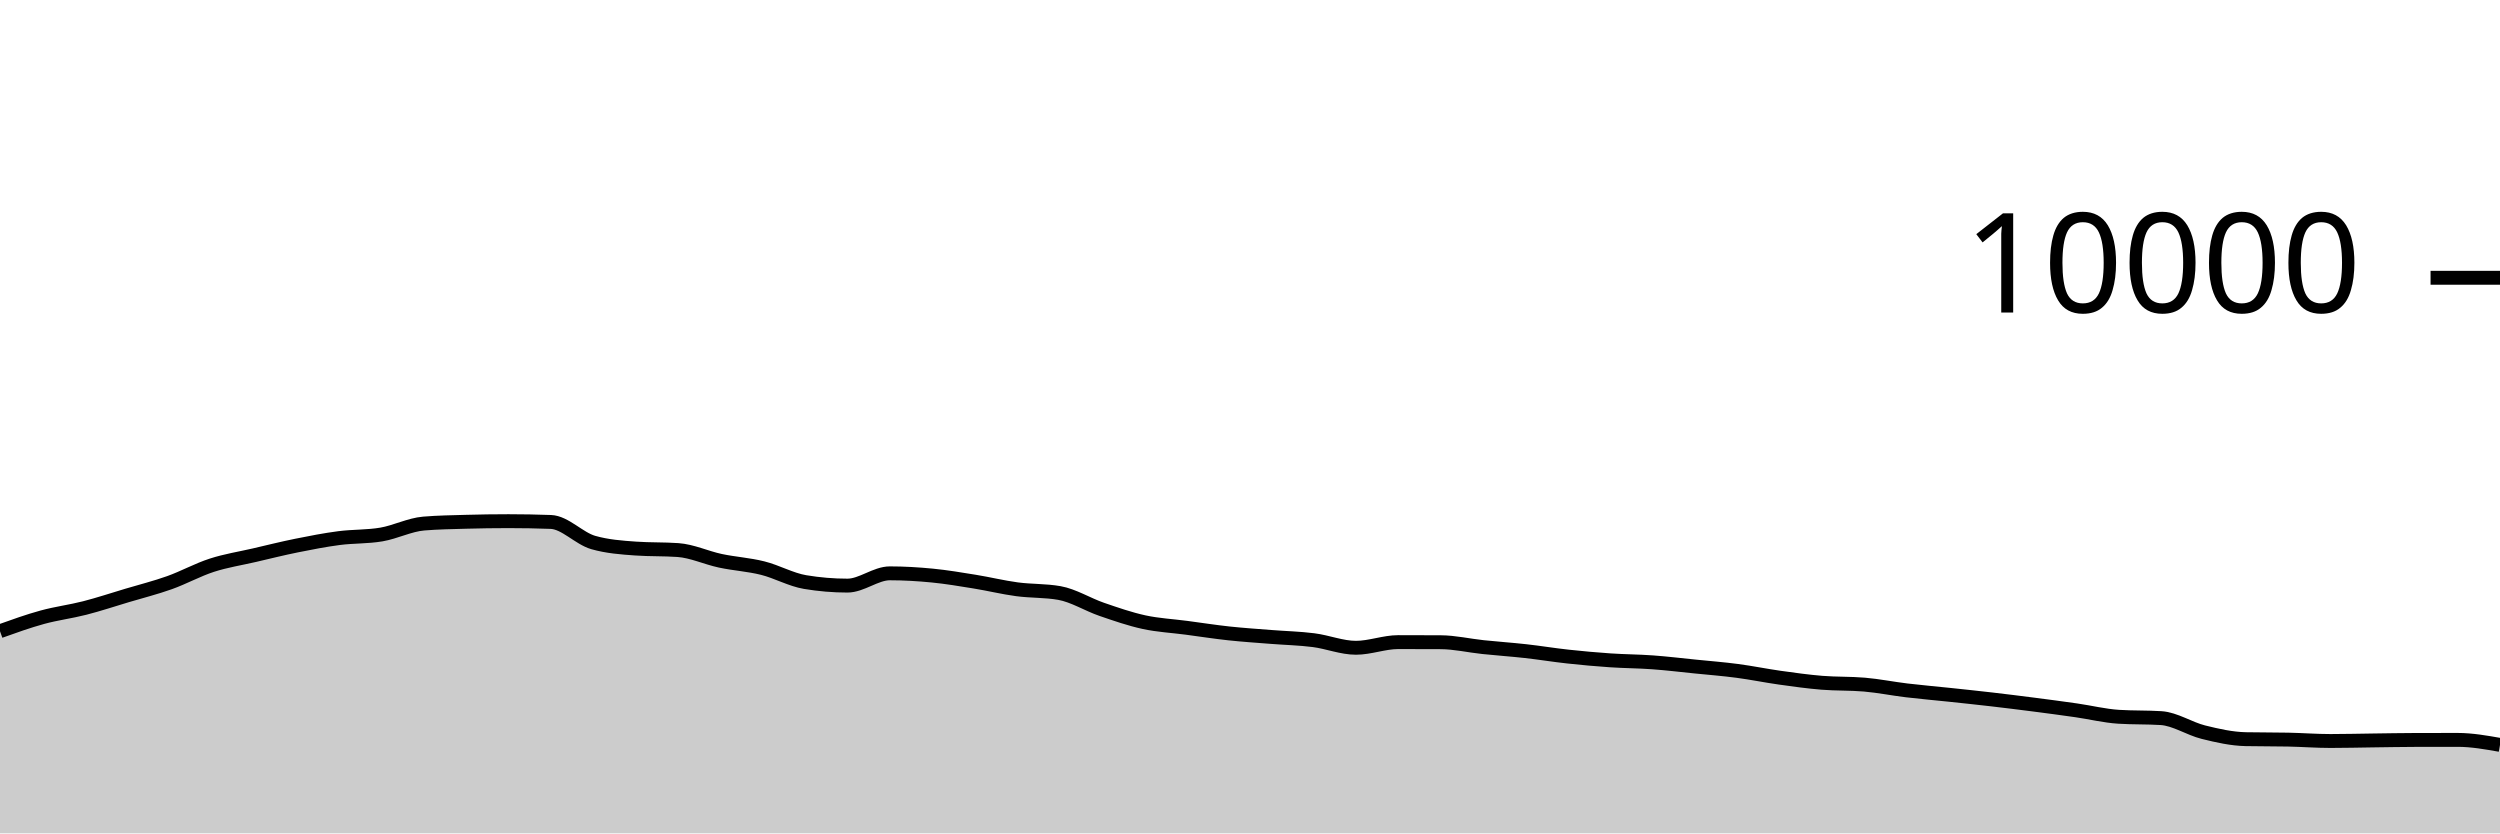
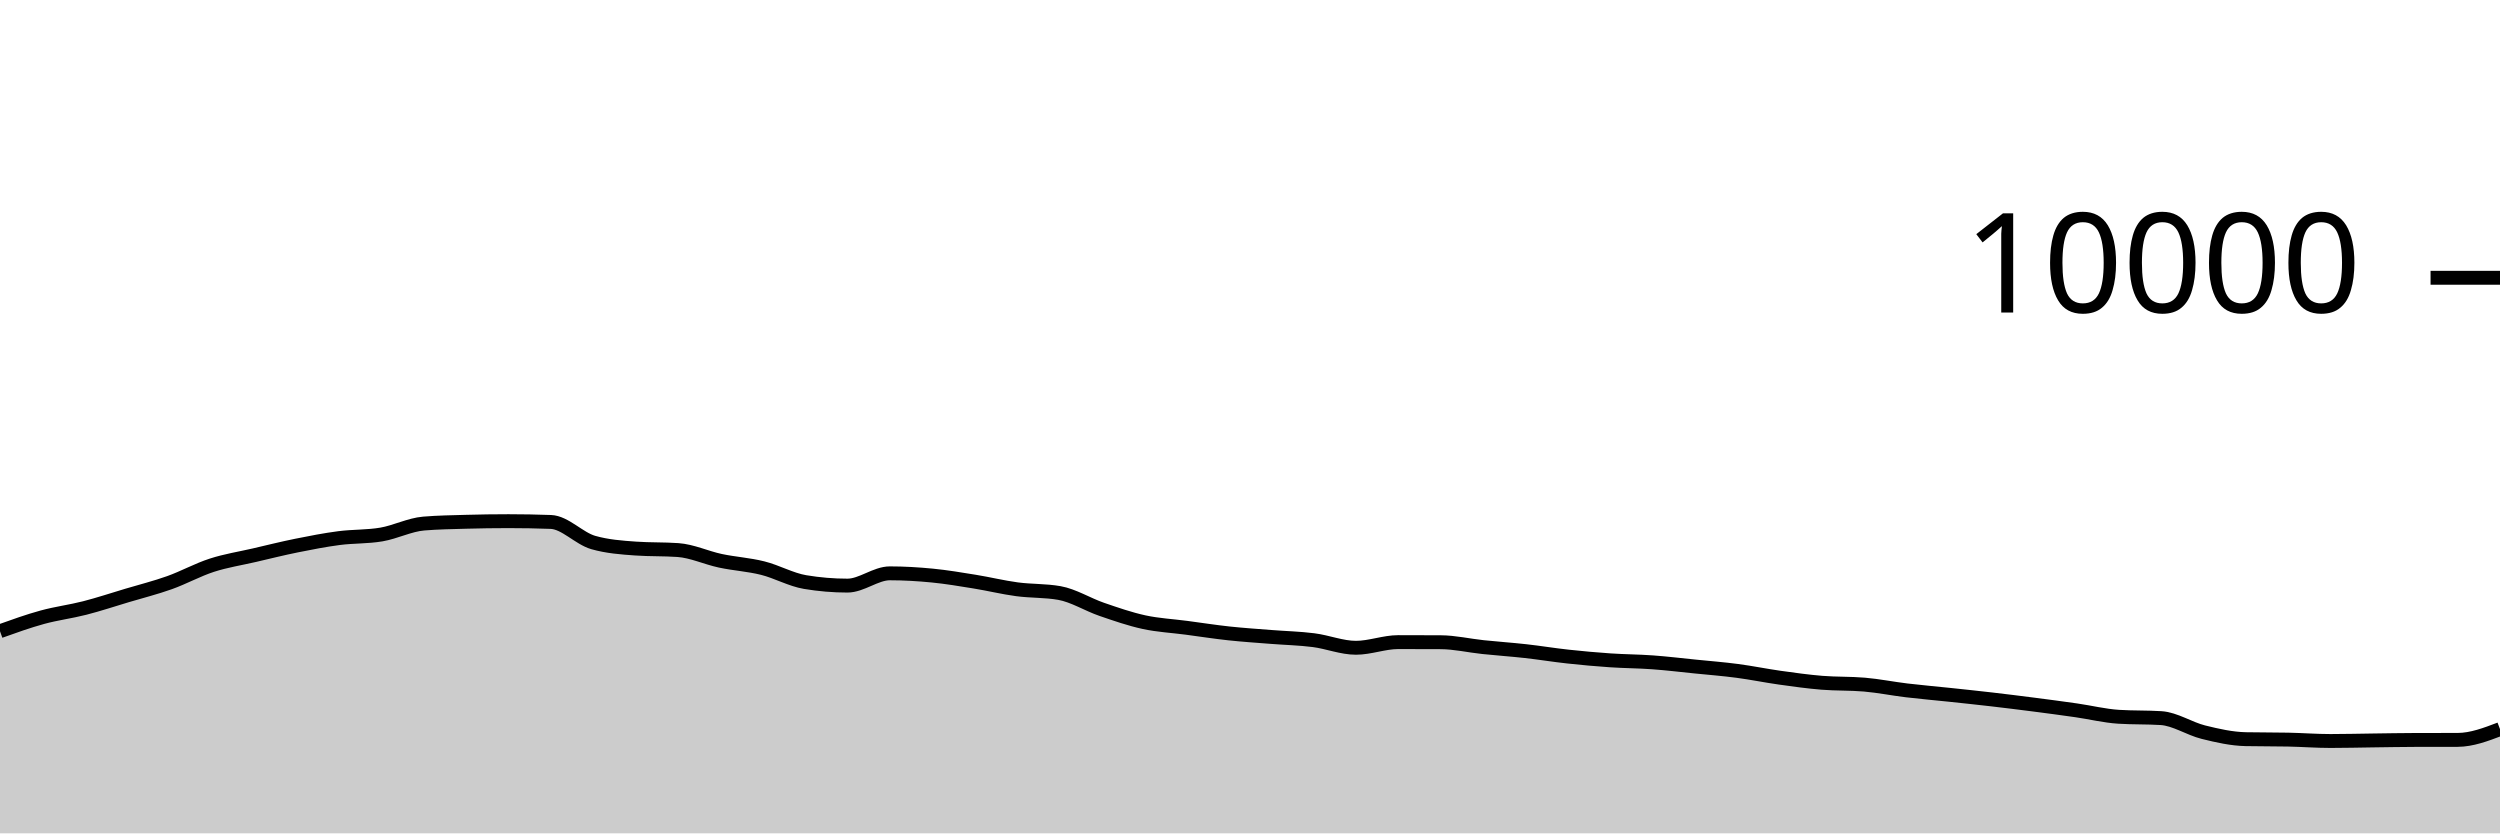
<svg xmlns="http://www.w3.org/2000/svg" viewBox="0 0 180 60">
  <g transform="translate(0,20)">
-     <path class="area" fill="rgba(0, 0, 0, 0.2)" d="M0,25.448C1.017,25.083,2.034,24.719,3.051,24.44C4.068,24.161,5.085,24.037,6.102,23.776C7.119,23.515,8.136,23.176,9.153,22.872C10.169,22.568,11.186,22.315,12.203,21.952C13.22,21.589,14.237,21.025,15.254,20.696C16.271,20.367,17.288,20.212,18.305,19.976C19.322,19.74,20.339,19.485,21.356,19.28C22.373,19.075,23.39,18.877,24.407,18.744C25.424,18.611,26.441,18.657,27.458,18.484C28.475,18.311,29.492,17.781,30.508,17.696C31.525,17.611,32.542,17.597,33.559,17.568C34.576,17.539,35.593,17.524,36.61,17.524C37.627,17.524,38.644,17.543,39.661,17.58C40.678,17.617,41.695,18.769,42.712,19.06C43.729,19.351,44.746,19.424,45.763,19.496C46.78,19.568,47.797,19.532,48.814,19.604C49.831,19.676,50.847,20.159,51.864,20.376C52.881,20.593,53.898,20.649,54.915,20.904C55.932,21.159,56.949,21.737,57.966,21.908C58.983,22.079,60,22.164,61.017,22.164C62.034,22.164,63.051,21.28,64.068,21.28C65.085,21.28,66.102,21.341,67.119,21.44C68.136,21.539,69.153,21.711,70.169,21.876C71.186,22.041,72.203,22.291,73.22,22.428C74.237,22.565,75.254,22.517,76.271,22.696C77.288,22.875,78.305,23.522,79.322,23.872C80.339,24.222,81.356,24.575,82.373,24.796C83.39,25.017,84.407,25.065,85.424,25.2C86.441,25.335,87.458,25.494,88.475,25.604C89.492,25.714,90.508,25.779,91.525,25.86C92.542,25.941,93.559,25.962,94.576,26.092C95.593,26.222,96.61,26.64,97.627,26.64C98.644,26.64,99.661,26.232,100.678,26.232C101.695,26.232,102.712,26.235,103.729,26.24C104.746,26.245,105.763,26.485,106.78,26.592C107.797,26.699,108.814,26.767,109.831,26.88C110.847,26.993,111.864,27.161,112.881,27.272C113.898,27.383,114.915,27.475,115.932,27.544C116.949,27.613,117.966,27.614,118.983,27.688C120,27.762,121.017,27.885,122.034,27.988C123.051,28.091,124.068,28.17,125.085,28.304C126.102,28.438,127.119,28.649,128.136,28.792C129.153,28.935,130.169,29.077,131.186,29.16C132.203,29.243,133.22,29.204,134.237,29.292C135.254,29.38,136.271,29.586,137.288,29.708C138.305,29.83,139.322,29.916,140.339,30.024C141.356,30.132,142.373,30.238,143.39,30.356C144.407,30.474,145.424,30.601,146.441,30.732C147.458,30.863,148.475,30.998,149.492,31.144C150.508,31.29,151.525,31.544,152.542,31.608C153.559,31.672,154.576,31.64,155.593,31.704C156.61,31.768,157.627,32.463,158.644,32.716C159.661,32.969,160.678,33.199,161.695,33.22C162.712,33.241,163.729,33.231,164.746,33.252C165.763,33.273,166.78,33.352,167.797,33.352C168.814,33.352,169.831,33.325,170.847,33.312C171.864,33.299,172.881,33.279,173.898,33.276C174.915,33.273,175.932,33.272,176.949,33.272C177.966,33.272,178.983,33.452,180,33.632L180,40C178.983,40,177.966,40,176.949,40C175.932,40,174.915,40,173.898,40C172.881,40,171.864,40,170.847,40C169.831,40,168.814,40,167.797,40C166.78,40,165.763,40,164.746,40C163.729,40,162.712,40,161.695,40C160.678,40,159.661,40,158.644,40C157.627,40,156.61,40,155.593,40C154.576,40,153.559,40,152.542,40C151.525,40,150.508,40,149.492,40C148.475,40,147.458,40,146.441,40C145.424,40,144.407,40,143.39,40C142.373,40,141.356,40,140.339,40C139.322,40,138.305,40,137.288,40C136.271,40,135.254,40,134.237,40C133.22,40,132.203,40,131.186,40C130.169,40,129.153,40,128.136,40C127.119,40,126.102,40,125.085,40C124.068,40,123.051,40,122.034,40C121.017,40,120,40,118.983,40C117.966,40,116.949,40,115.932,40C114.915,40,113.898,40,112.881,40C111.864,40,110.847,40,109.831,40C108.814,40,107.797,40,106.78,40C105.763,40,104.746,40,103.729,40C102.712,40,101.695,40,100.678,40C99.661,40,98.644,40,97.627,40C96.61,40,95.593,40,94.576,40C93.559,40,92.542,40,91.525,40C90.508,40,89.492,40,88.475,40C87.458,40,86.441,40,85.424,40C84.407,40,83.39,40,82.373,40C81.356,40,80.339,40,79.322,40C78.305,40,77.288,40,76.271,40C75.254,40,74.237,40,73.22,40C72.203,40,71.186,40,70.169,40C69.153,40,68.136,40,67.119,40C66.102,40,65.085,40,64.068,40C63.051,40,62.034,40,61.017,40C60,40,58.983,40,57.966,40C56.949,40,55.932,40,54.915,40C53.898,40,52.881,40,51.864,40C50.847,40,49.831,40,48.814,40C47.797,40,46.78,40,45.763,40C44.746,40,43.729,40,42.712,40C41.695,40,40.678,40,39.661,40C38.644,40,37.627,40,36.61,40C35.593,40,34.576,40,33.559,40C32.542,40,31.525,40,30.508,40C29.492,40,28.475,40,27.458,40C26.441,40,25.424,40,24.407,40C23.39,40,22.373,40,21.356,40C20.339,40,19.322,40,18.305,40C17.288,40,16.271,40,15.254,40C14.237,40,13.22,40,12.203,40C11.186,40,10.169,40,9.153,40C8.136,40,7.119,40,6.102,40C5.085,40,4.068,40,3.051,40C2.034,40,1.017,40,0,40Z" />
-     <path class="line" stroke="black" fill="none" d="M0,25.448C1.017,25.083,2.034,24.719,3.051,24.44C4.068,24.161,5.085,24.037,6.102,23.776C7.119,23.515,8.136,23.176,9.153,22.872C10.169,22.568,11.186,22.315,12.203,21.952C13.22,21.589,14.237,21.025,15.254,20.696C16.271,20.367,17.288,20.212,18.305,19.976C19.322,19.74,20.339,19.485,21.356,19.28C22.373,19.075,23.39,18.877,24.407,18.744C25.424,18.611,26.441,18.657,27.458,18.484C28.475,18.311,29.492,17.781,30.508,17.696C31.525,17.611,32.542,17.597,33.559,17.568C34.576,17.539,35.593,17.524,36.61,17.524C37.627,17.524,38.644,17.543,39.661,17.58C40.678,17.617,41.695,18.769,42.712,19.06C43.729,19.351,44.746,19.424,45.763,19.496C46.78,19.568,47.797,19.532,48.814,19.604C49.831,19.676,50.847,20.159,51.864,20.376C52.881,20.593,53.898,20.649,54.915,20.904C55.932,21.159,56.949,21.737,57.966,21.908C58.983,22.079,60,22.164,61.017,22.164C62.034,22.164,63.051,21.28,64.068,21.28C65.085,21.28,66.102,21.341,67.119,21.44C68.136,21.539,69.153,21.711,70.169,21.876C71.186,22.041,72.203,22.291,73.22,22.428C74.237,22.565,75.254,22.517,76.271,22.696C77.288,22.875,78.305,23.522,79.322,23.872C80.339,24.222,81.356,24.575,82.373,24.796C83.39,25.017,84.407,25.065,85.424,25.2C86.441,25.335,87.458,25.494,88.475,25.604C89.492,25.714,90.508,25.779,91.525,25.86C92.542,25.941,93.559,25.962,94.576,26.092C95.593,26.222,96.61,26.64,97.627,26.64C98.644,26.64,99.661,26.232,100.678,26.232C101.695,26.232,102.712,26.235,103.729,26.24C104.746,26.245,105.763,26.485,106.78,26.592C107.797,26.699,108.814,26.767,109.831,26.88C110.847,26.993,111.864,27.161,112.881,27.272C113.898,27.383,114.915,27.475,115.932,27.544C116.949,27.613,117.966,27.614,118.983,27.688C120,27.762,121.017,27.885,122.034,27.988C123.051,28.091,124.068,28.17,125.085,28.304C126.102,28.438,127.119,28.649,128.136,28.792C129.153,28.935,130.169,29.077,131.186,29.16C132.203,29.243,133.22,29.204,134.237,29.292C135.254,29.38,136.271,29.586,137.288,29.708C138.305,29.83,139.322,29.916,140.339,30.024C141.356,30.132,142.373,30.238,143.39,30.356C144.407,30.474,145.424,30.601,146.441,30.732C147.458,30.863,148.475,30.998,149.492,31.144C150.508,31.29,151.525,31.544,152.542,31.608C153.559,31.672,154.576,31.64,155.593,31.704C156.61,31.768,157.627,32.463,158.644,32.716C159.661,32.969,160.678,33.199,161.695,33.22C162.712,33.241,163.729,33.231,164.746,33.252C165.763,33.273,166.78,33.352,167.797,33.352C168.814,33.352,169.831,33.325,170.847,33.312C171.864,33.299,172.881,33.279,173.898,33.276C174.915,33.273,175.932,33.272,176.949,33.272C177.966,33.272,178.983,33.452,180,33.632" />
+     <path class="area" fill="rgba(0, 0, 0, 0.2)" d="M0,25.448C1.017,25.083,2.034,24.719,3.051,24.44C4.068,24.161,5.085,24.037,6.102,23.776C7.119,23.515,8.136,23.176,9.153,22.872C10.169,22.568,11.186,22.315,12.203,21.952C13.22,21.589,14.237,21.025,15.254,20.696C16.271,20.367,17.288,20.212,18.305,19.976C19.322,19.74,20.339,19.485,21.356,19.28C22.373,19.075,23.39,18.877,24.407,18.744C25.424,18.611,26.441,18.657,27.458,18.484C28.475,18.311,29.492,17.781,30.508,17.696C31.525,17.611,32.542,17.597,33.559,17.568C34.576,17.539,35.593,17.524,36.61,17.524C37.627,17.524,38.644,17.543,39.661,17.58C40.678,17.617,41.695,18.769,42.712,19.06C43.729,19.351,44.746,19.424,45.763,19.496C46.78,19.568,47.797,19.532,48.814,19.604C49.831,19.676,50.847,20.159,51.864,20.376C52.881,20.593,53.898,20.649,54.915,20.904C55.932,21.159,56.949,21.737,57.966,21.908C58.983,22.079,60,22.164,61.017,22.164C62.034,22.164,63.051,21.28,64.068,21.28C65.085,21.28,66.102,21.341,67.119,21.44C68.136,21.539,69.153,21.711,70.169,21.876C71.186,22.041,72.203,22.291,73.22,22.428C74.237,22.565,75.254,22.517,76.271,22.696C77.288,22.875,78.305,23.522,79.322,23.872C80.339,24.222,81.356,24.575,82.373,24.796C83.39,25.017,84.407,25.065,85.424,25.2C86.441,25.335,87.458,25.494,88.475,25.604C89.492,25.714,90.508,25.779,91.525,25.86C92.542,25.941,93.559,25.962,94.576,26.092C95.593,26.222,96.61,26.64,97.627,26.64C98.644,26.64,99.661,26.232,100.678,26.232C101.695,26.232,102.712,26.235,103.729,26.24C104.746,26.245,105.763,26.485,106.78,26.592C107.797,26.699,108.814,26.767,109.831,26.88C110.847,26.993,111.864,27.161,112.881,27.272C113.898,27.383,114.915,27.475,115.932,27.544C116.949,27.613,117.966,27.614,118.983,27.688C120,27.762,121.017,27.885,122.034,27.988C123.051,28.091,124.068,28.17,125.085,28.304C126.102,28.438,127.119,28.649,128.136,28.792C129.153,28.935,130.169,29.077,131.186,29.16C132.203,29.243,133.22,29.204,134.237,29.292C135.254,29.38,136.271,29.586,137.288,29.708C138.305,29.83,139.322,29.916,140.339,30.024C141.356,30.132,142.373,30.238,143.39,30.356C144.407,30.474,145.424,30.601,146.441,30.732C147.458,30.863,148.475,30.998,149.492,31.144C150.508,31.29,151.525,31.544,152.542,31.608C153.559,31.672,154.576,31.64,155.593,31.704C156.61,31.768,157.627,32.463,158.644,32.716C159.661,32.969,160.678,33.199,161.695,33.22C162.712,33.241,163.729,33.231,164.746,33.252C165.763,33.273,166.78,33.352,167.797,33.352C168.814,33.352,169.831,33.325,170.847,33.312C171.864,33.299,172.881,33.279,173.898,33.276C174.915,33.273,175.932,33.275,176.949,33.272C177.966,33.269,178.983,32.883,180,32.496L180,40C178.983,40,177.966,40,176.949,40C175.932,40,174.915,40,173.898,40C172.881,40,171.864,40,170.847,40C169.831,40,168.814,40,167.797,40C166.78,40,165.763,40,164.746,40C163.729,40,162.712,40,161.695,40C160.678,40,159.661,40,158.644,40C157.627,40,156.61,40,155.593,40C154.576,40,153.559,40,152.542,40C151.525,40,150.508,40,149.492,40C148.475,40,147.458,40,146.441,40C145.424,40,144.407,40,143.39,40C142.373,40,141.356,40,140.339,40C139.322,40,138.305,40,137.288,40C136.271,40,135.254,40,134.237,40C133.22,40,132.203,40,131.186,40C130.169,40,129.153,40,128.136,40C127.119,40,126.102,40,125.085,40C124.068,40,123.051,40,122.034,40C121.017,40,120,40,118.983,40C117.966,40,116.949,40,115.932,40C114.915,40,113.898,40,112.881,40C111.864,40,110.847,40,109.831,40C108.814,40,107.797,40,106.78,40C105.763,40,104.746,40,103.729,40C102.712,40,101.695,40,100.678,40C99.661,40,98.644,40,97.627,40C96.61,40,95.593,40,94.576,40C93.559,40,92.542,40,91.525,40C90.508,40,89.492,40,88.475,40C87.458,40,86.441,40,85.424,40C84.407,40,83.39,40,82.373,40C81.356,40,80.339,40,79.322,40C78.305,40,77.288,40,76.271,40C75.254,40,74.237,40,73.22,40C72.203,40,71.186,40,70.169,40C69.153,40,68.136,40,67.119,40C66.102,40,65.085,40,64.068,40C63.051,40,62.034,40,61.017,40C60,40,58.983,40,57.966,40C56.949,40,55.932,40,54.915,40C53.898,40,52.881,40,51.864,40C50.847,40,49.831,40,48.814,40C47.797,40,46.78,40,45.763,40C44.746,40,43.729,40,42.712,40C41.695,40,40.678,40,39.661,40C38.644,40,37.627,40,36.61,40C35.593,40,34.576,40,33.559,40C32.542,40,31.525,40,30.508,40C29.492,40,28.475,40,27.458,40C26.441,40,25.424,40,24.407,40C23.39,40,22.373,40,21.356,40C20.339,40,19.322,40,18.305,40C17.288,40,16.271,40,15.254,40C14.237,40,13.22,40,12.203,40C11.186,40,10.169,40,9.153,40C8.136,40,7.119,40,6.102,40C5.085,40,4.068,40,3.051,40C2.034,40,1.017,40,0,40Z" />
+     <path class="line" stroke="black" fill="none" d="M0,25.448C1.017,25.083,2.034,24.719,3.051,24.44C4.068,24.161,5.085,24.037,6.102,23.776C7.119,23.515,8.136,23.176,9.153,22.872C10.169,22.568,11.186,22.315,12.203,21.952C13.22,21.589,14.237,21.025,15.254,20.696C16.271,20.367,17.288,20.212,18.305,19.976C19.322,19.74,20.339,19.485,21.356,19.28C22.373,19.075,23.39,18.877,24.407,18.744C25.424,18.611,26.441,18.657,27.458,18.484C28.475,18.311,29.492,17.781,30.508,17.696C31.525,17.611,32.542,17.597,33.559,17.568C34.576,17.539,35.593,17.524,36.61,17.524C37.627,17.524,38.644,17.543,39.661,17.58C40.678,17.617,41.695,18.769,42.712,19.06C43.729,19.351,44.746,19.424,45.763,19.496C46.78,19.568,47.797,19.532,48.814,19.604C49.831,19.676,50.847,20.159,51.864,20.376C52.881,20.593,53.898,20.649,54.915,20.904C55.932,21.159,56.949,21.737,57.966,21.908C58.983,22.079,60,22.164,61.017,22.164C62.034,22.164,63.051,21.28,64.068,21.28C65.085,21.28,66.102,21.341,67.119,21.44C68.136,21.539,69.153,21.711,70.169,21.876C71.186,22.041,72.203,22.291,73.22,22.428C74.237,22.565,75.254,22.517,76.271,22.696C77.288,22.875,78.305,23.522,79.322,23.872C80.339,24.222,81.356,24.575,82.373,24.796C83.39,25.017,84.407,25.065,85.424,25.2C86.441,25.335,87.458,25.494,88.475,25.604C89.492,25.714,90.508,25.779,91.525,25.86C92.542,25.941,93.559,25.962,94.576,26.092C95.593,26.222,96.61,26.64,97.627,26.64C98.644,26.64,99.661,26.232,100.678,26.232C101.695,26.232,102.712,26.235,103.729,26.24C104.746,26.245,105.763,26.485,106.78,26.592C107.797,26.699,108.814,26.767,109.831,26.88C110.847,26.993,111.864,27.161,112.881,27.272C113.898,27.383,114.915,27.475,115.932,27.544C116.949,27.613,117.966,27.614,118.983,27.688C120,27.762,121.017,27.885,122.034,27.988C123.051,28.091,124.068,28.17,125.085,28.304C126.102,28.438,127.119,28.649,128.136,28.792C129.153,28.935,130.169,29.077,131.186,29.16C132.203,29.243,133.22,29.204,134.237,29.292C135.254,29.38,136.271,29.586,137.288,29.708C138.305,29.83,139.322,29.916,140.339,30.024C141.356,30.132,142.373,30.238,143.39,30.356C144.407,30.474,145.424,30.601,146.441,30.732C147.458,30.863,148.475,30.998,149.492,31.144C150.508,31.29,151.525,31.544,152.542,31.608C153.559,31.672,154.576,31.64,155.593,31.704C156.61,31.768,157.627,32.463,158.644,32.716C159.661,32.969,160.678,33.199,161.695,33.22C162.712,33.241,163.729,33.231,164.746,33.252C165.763,33.273,166.78,33.352,167.797,33.352C168.814,33.352,169.831,33.325,170.847,33.312C171.864,33.299,172.881,33.279,173.898,33.276C174.915,33.273,175.932,33.275,176.949,33.272C177.966,33.269,178.983,32.883,180,32.496" />
    <path class="axis-ceiling" stroke-width="1" stroke="black" fill="none" d="M175,0L180,0" />
    <text class="axis-ceiling-label" font-family="sans-serif" text-anchor="end" font-size="10px" x="170" y="2.5">10000</text>
  </g>
</svg>
